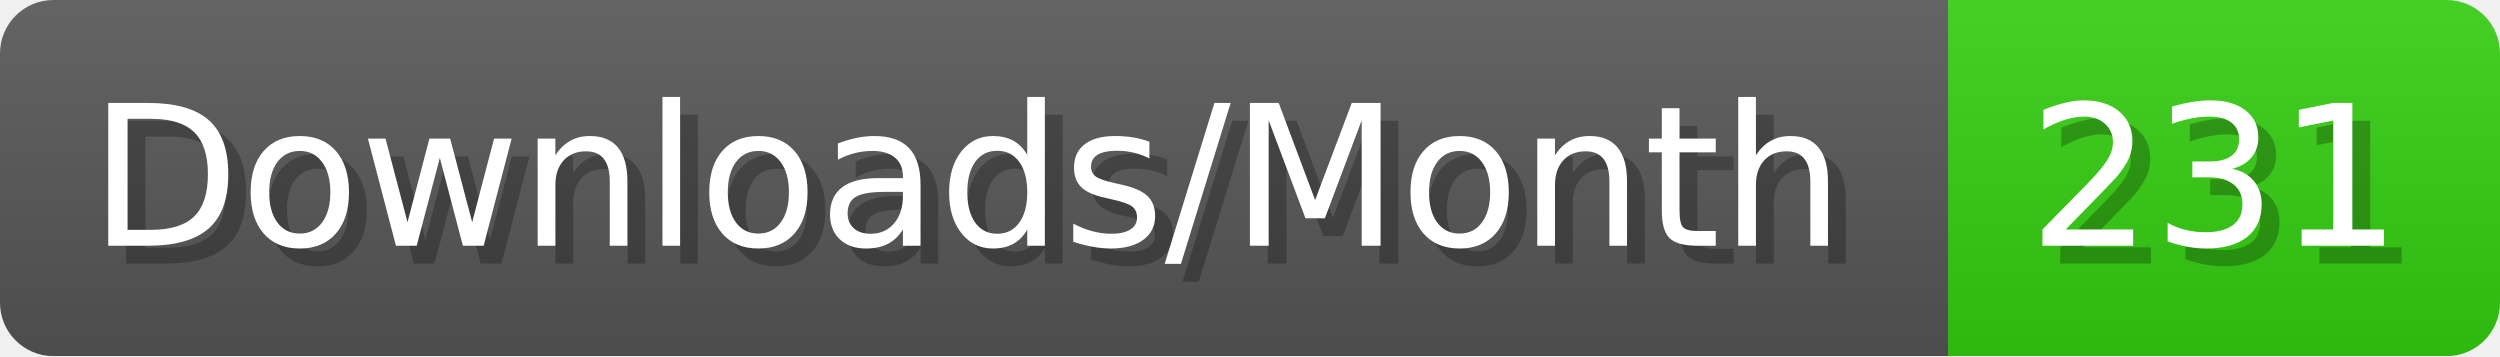
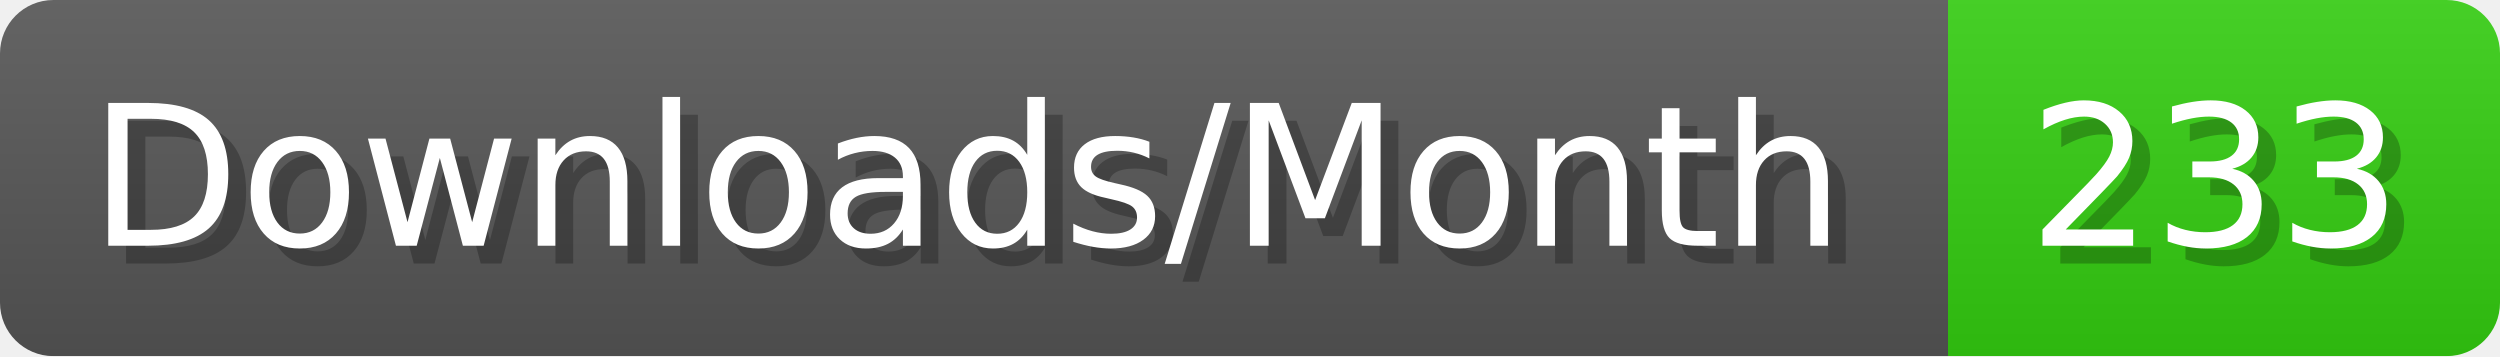
- <svg xmlns="http://www.w3.org/2000/svg" width="140.4" height="20" viewBox="0 0 1404 200" role="img" aria-label="Downloads/Month: 231">
+ <svg xmlns="http://www.w3.org/2000/svg" width="140.4" height="20" viewBox="0 0 1404 200" role="img" aria-label="Downloads/Month: 233">
  <linearGradient id="YlXUI" x2="0" y2="100%">
    <stop offset="0" stop-opacity=".1" stop-color="#EEE" />
    <stop offset="1" stop-opacity=".1" />
  </linearGradient>
  <mask id="JHhop">
    <rect width="1404" height="200" rx="30" fill="#FFF" />
  </mask>
  <g mask="url(#JHhop)">
    <rect width="1094" height="200" fill="#555" />
    <rect width="310" height="200" fill="#3C1" x="1094" />
    <rect width="1404" height="200" fill="url(#YlXUI)" />
  </g>
  <g aria-hidden="true" fill="#fff" text-anchor="start" font-family="Verdana,DejaVu Sans,sans-serif" font-size="110">
    <text x="60" y="148" textLength="994" fill="#000" opacity="0.25">Downloads/Month</text>
    <text x="50" y="138" textLength="994">Downloads/Month</text>
-     <text x="1149" y="148" textLength="210" fill="#000" opacity="0.25">231</text>
-     <text x="1139" y="138" textLength="210">231</text>
+     <text x="1149" y="148" textLength="210" fill="#000" opacity="0.25">233</text>
+     <text x="1139" y="138" textLength="210">233</text>
  </g>
</svg>
